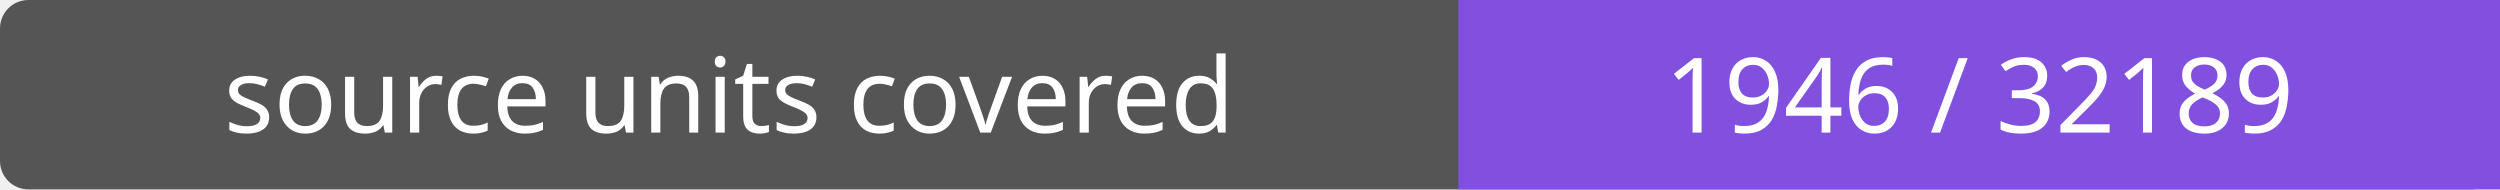
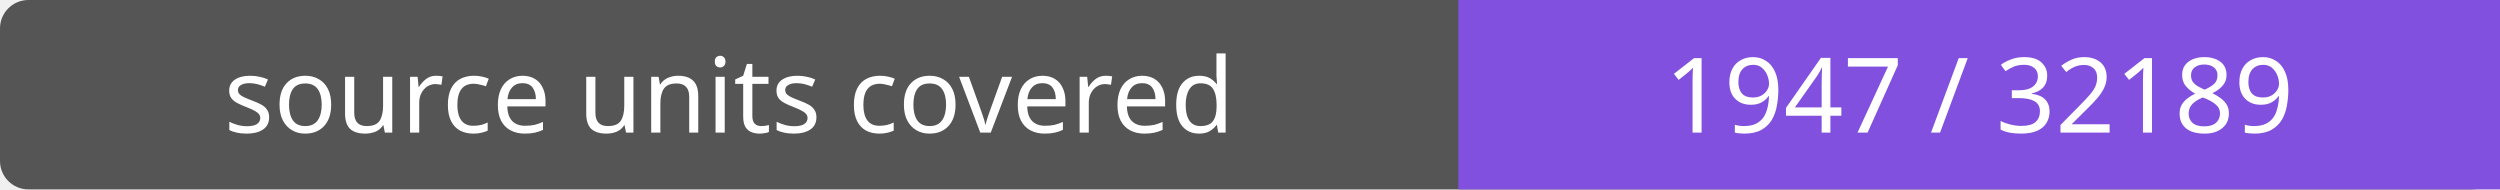
- <svg xmlns="http://www.w3.org/2000/svg" width="264" height="20" role="img" aria-label="source units covered: 1946 / 32189">
+ <svg xmlns="http://www.w3.org/2000/svg" width="264" height="20" role="img" aria-label="source units covered: 1947 / 32189">
  <rect width="264" height="20" rx="3" fill="#555" />
  <path fill="#8250df" d="M154 0h110v20H154z" />
  <g fill="#fff" text-anchor="middle" font-family="Verdana,sans-serif" font-size="11">
    <text x="77.0" y="14">source units covered</text>
-     <text x="209.0" y="14">1946 / 32189</text>
+     <text x="209.0" y="14">1947 / 32189</text>
  </g>
</svg>
